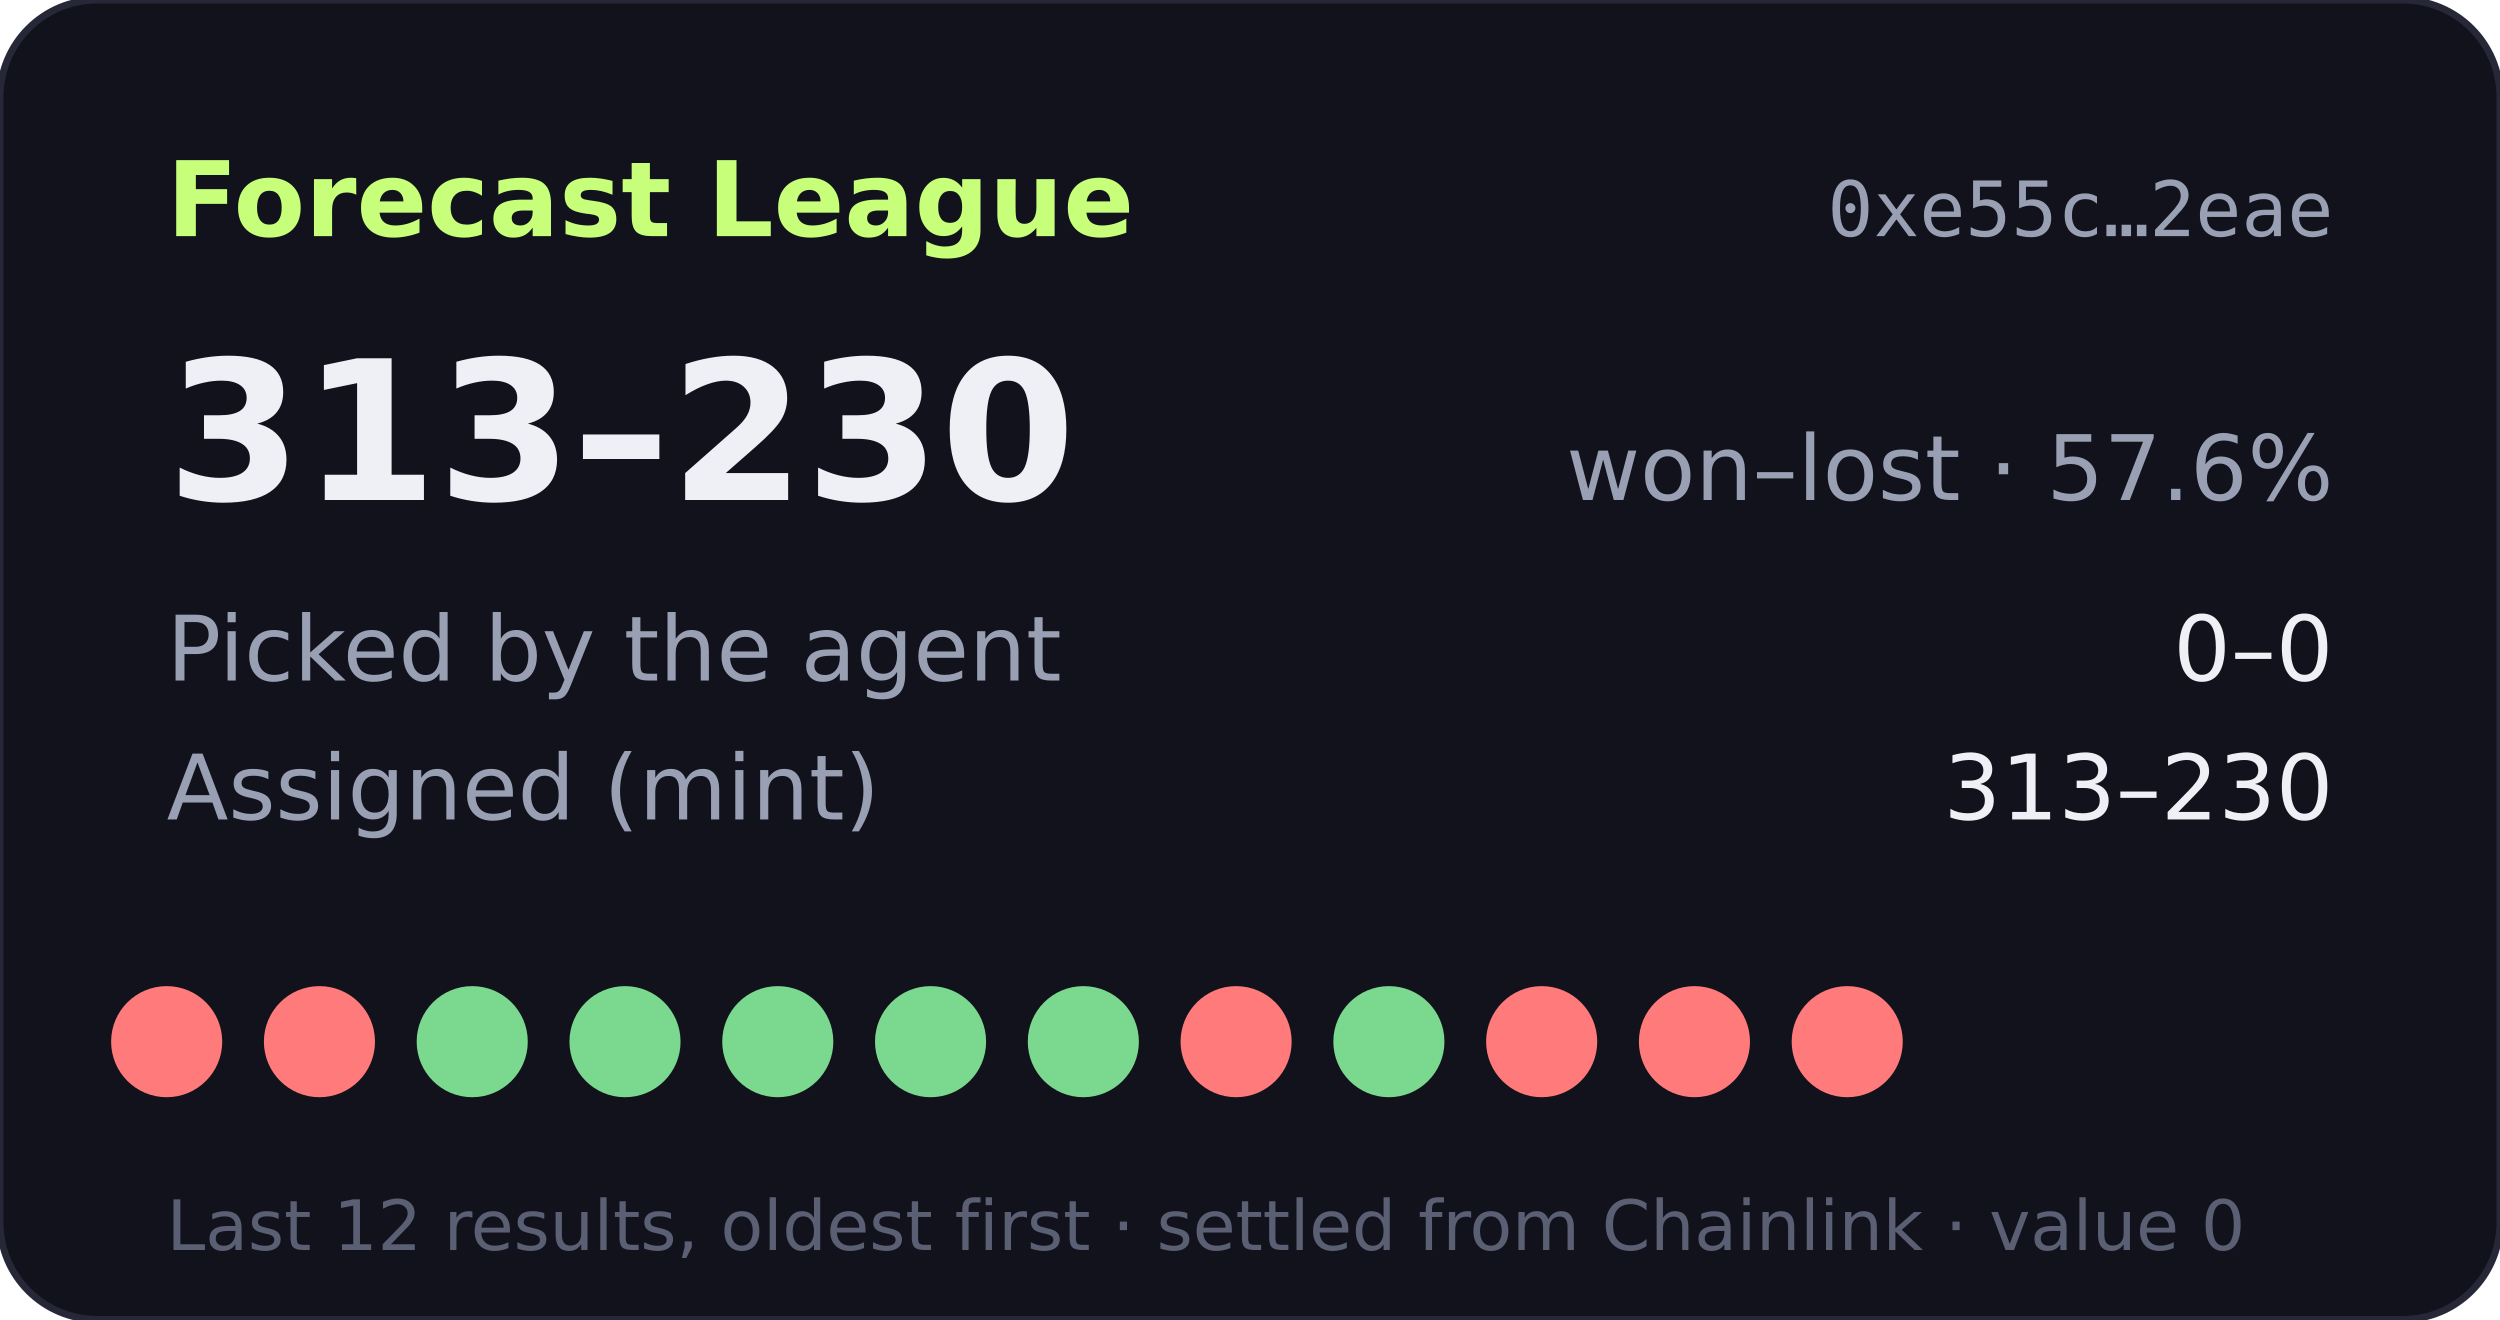
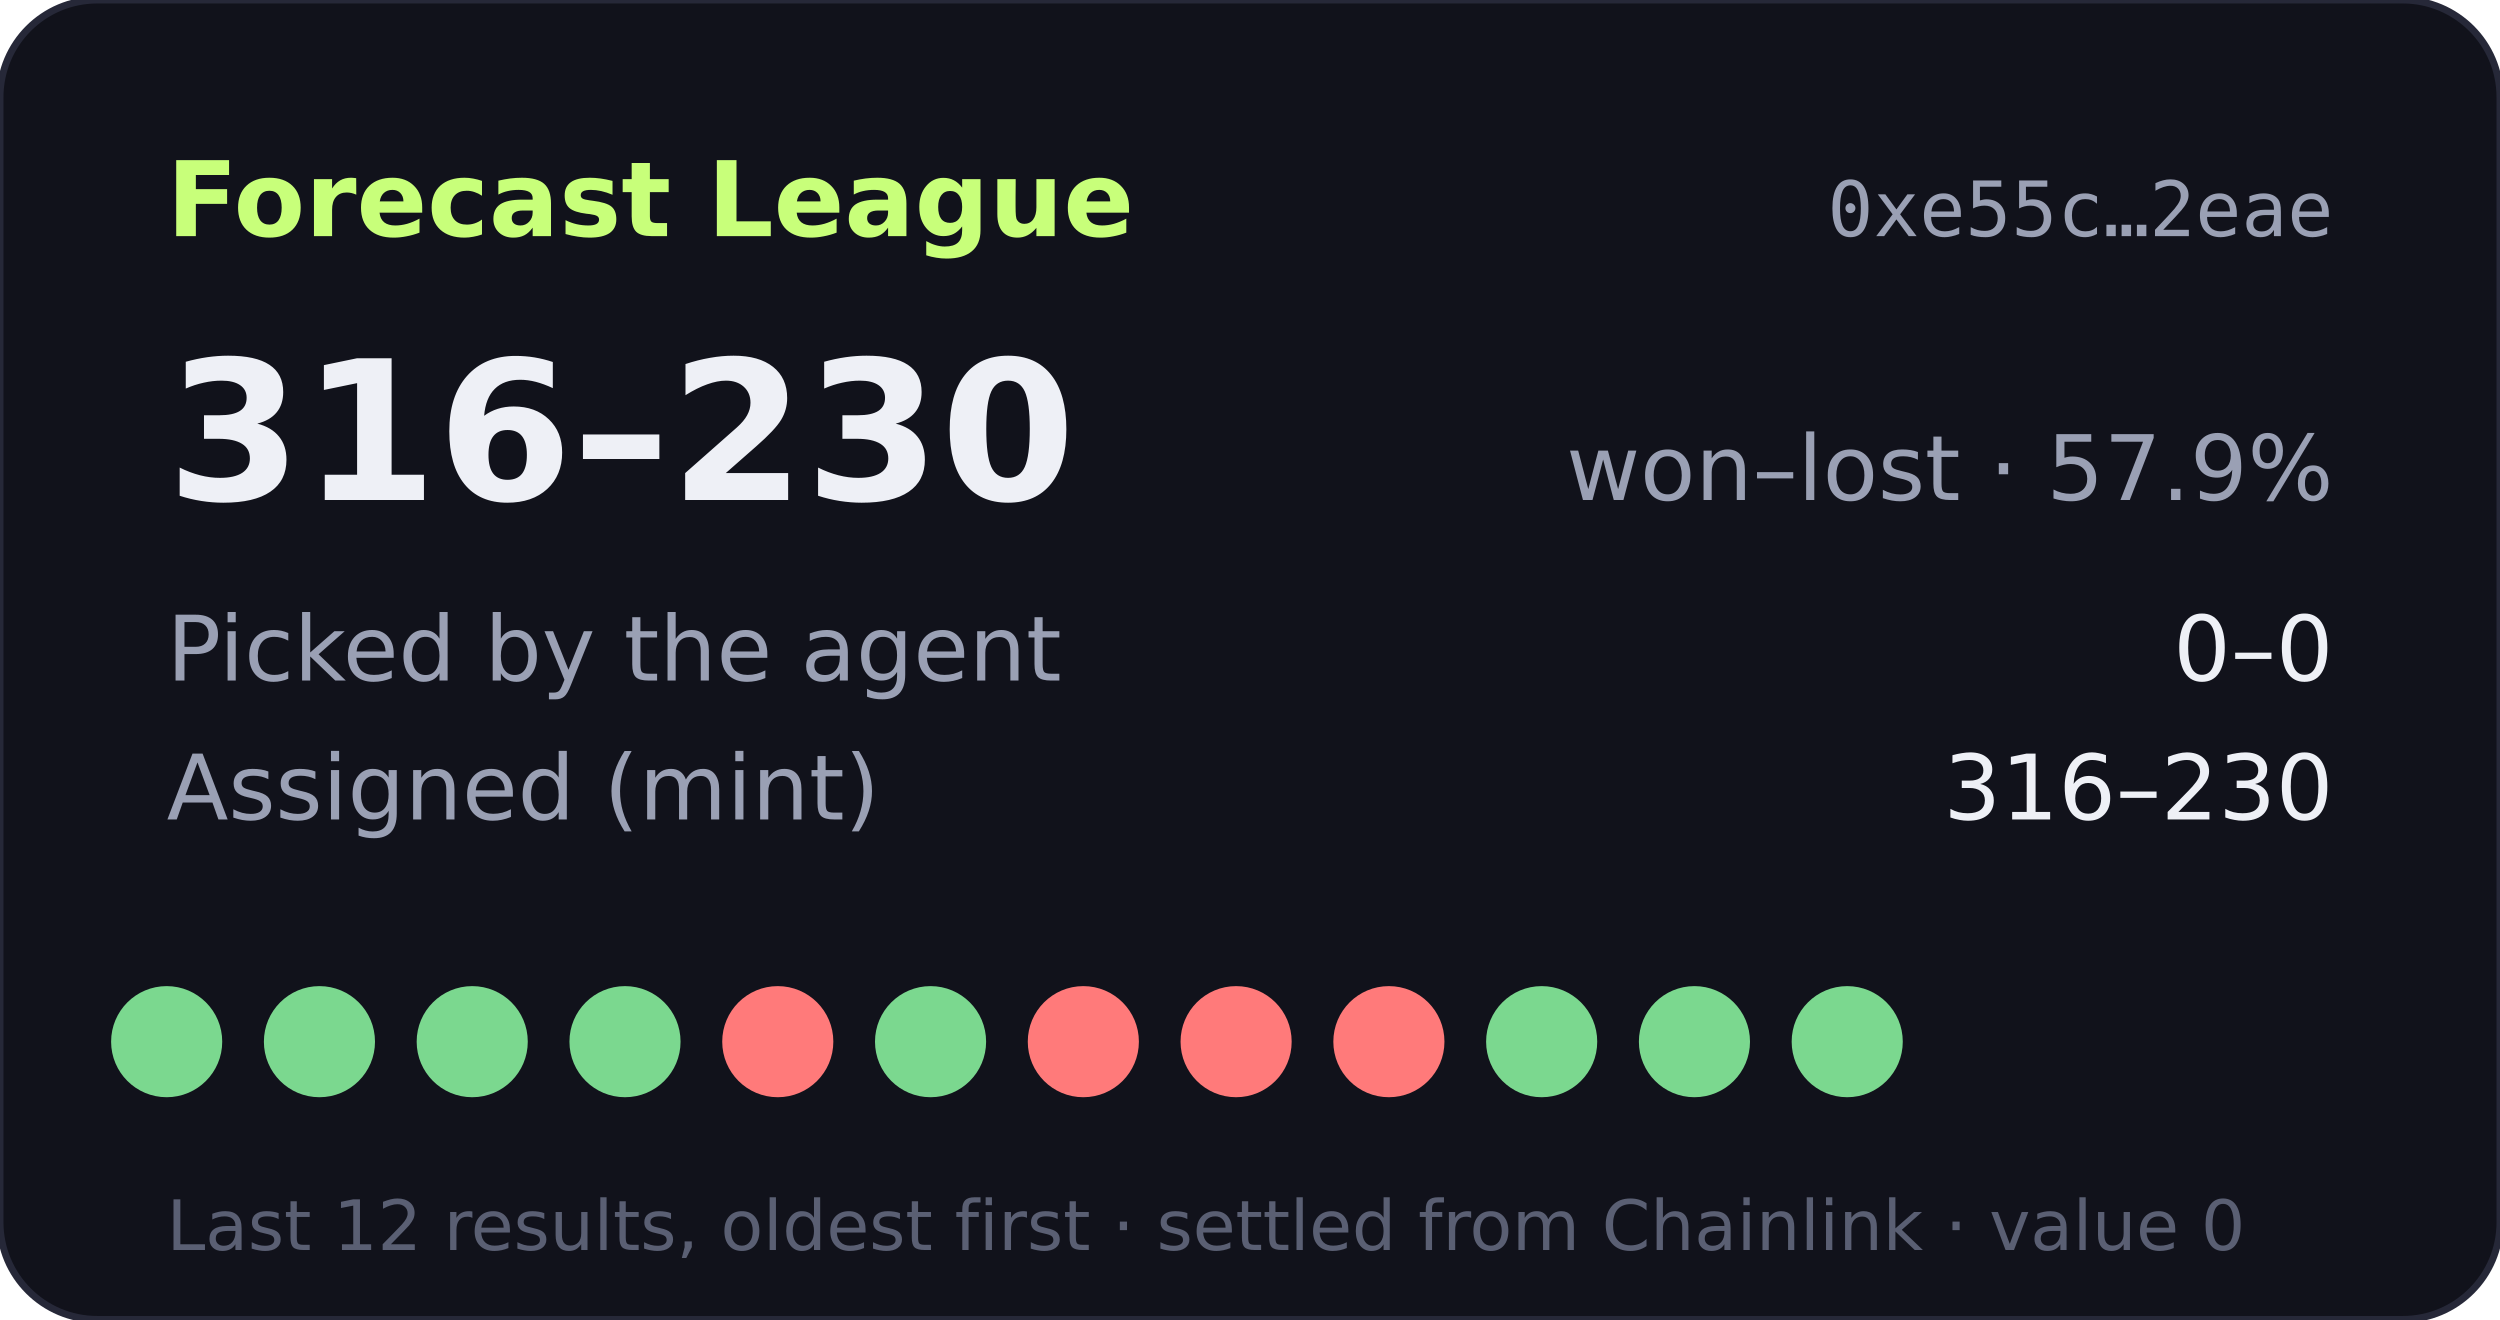
- <svg xmlns="http://www.w3.org/2000/svg" width="360" height="190" viewBox="0 0 360 190" role="img" aria-label="Forecast League record 313-230">
+ <svg xmlns="http://www.w3.org/2000/svg" width="360" height="190" viewBox="0 0 360 190" role="img" aria-label="Forecast League record 316-230">
  <rect width="360" height="190" rx="14" fill="#11121b" stroke="#262838" />
  <text x="24" y="34" fill="#c8ff7a" font-size="15" font-weight="700" font-family="Verdana,DejaVu Sans,sans-serif">Forecast League</text>
  <text x="336" y="34" fill="#9aa0b4" font-size="11" text-anchor="end" font-family="monospace">0xe55c…2eae</text>
  <g font-family="Verdana,DejaVu Sans,sans-serif">
-     <text x="24" y="72" fill="#eef0f6" font-size="28" font-weight="700">313–230</text>
-     <text x="336" y="72" fill="#9aa0b4" font-size="13" text-anchor="end">won–lost · 57.6%</text>
+     <text x="24" y="72" fill="#eef0f6" font-size="28" font-weight="700">316–230</text>
+     <text x="336" y="72" fill="#9aa0b4" font-size="13" text-anchor="end">won–lost · 57.9%</text>
    <text x="24" y="98" fill="#9aa0b4" font-size="13">Picked by the agent</text>
    <text x="336" y="98" fill="#eef0f6" font-size="13" text-anchor="end">0–0</text>
    <text x="24" y="118" fill="#9aa0b4" font-size="13">Assigned (mint)</text>
-     <text x="336" y="118" fill="#eef0f6" font-size="13" text-anchor="end">313–230</text>
-     <circle cx="24" cy="150" r="8" fill="#ff7a7a" />
-     <circle cx="46" cy="150" r="8" fill="#ff7a7a" />
+     <text x="336" y="118" fill="#eef0f6" font-size="13" text-anchor="end">316–230</text>
+     <circle cx="24" cy="150" r="8" fill="#7bd88f" />
+     <circle cx="46" cy="150" r="8" fill="#7bd88f" />
    <circle cx="68" cy="150" r="8" fill="#7bd88f" />
    <circle cx="90" cy="150" r="8" fill="#7bd88f" />
-     <circle cx="112" cy="150" r="8" fill="#7bd88f" />
+     <circle cx="112" cy="150" r="8" fill="#ff7a7a" />
    <circle cx="134" cy="150" r="8" fill="#7bd88f" />
-     <circle cx="156" cy="150" r="8" fill="#7bd88f" />
+     <circle cx="156" cy="150" r="8" fill="#ff7a7a" />
    <circle cx="178" cy="150" r="8" fill="#ff7a7a" />
-     <circle cx="200" cy="150" r="8" fill="#7bd88f" />
-     <circle cx="222" cy="150" r="8" fill="#ff7a7a" />
-     <circle cx="244" cy="150" r="8" fill="#ff7a7a" />
-     <circle cx="266" cy="150" r="8" fill="#ff7a7a" />
+     <circle cx="200" cy="150" r="8" fill="#ff7a7a" />
+     <circle cx="222" cy="150" r="8" fill="#7bd88f" />
+     <circle cx="244" cy="150" r="8" fill="#7bd88f" />
+     <circle cx="266" cy="150" r="8" fill="#7bd88f" />
    <text x="24" y="180" fill="#5a5f73" font-size="10">Last 12 results, oldest first · settled from Chainlink · value 0</text>
  </g>
</svg>
